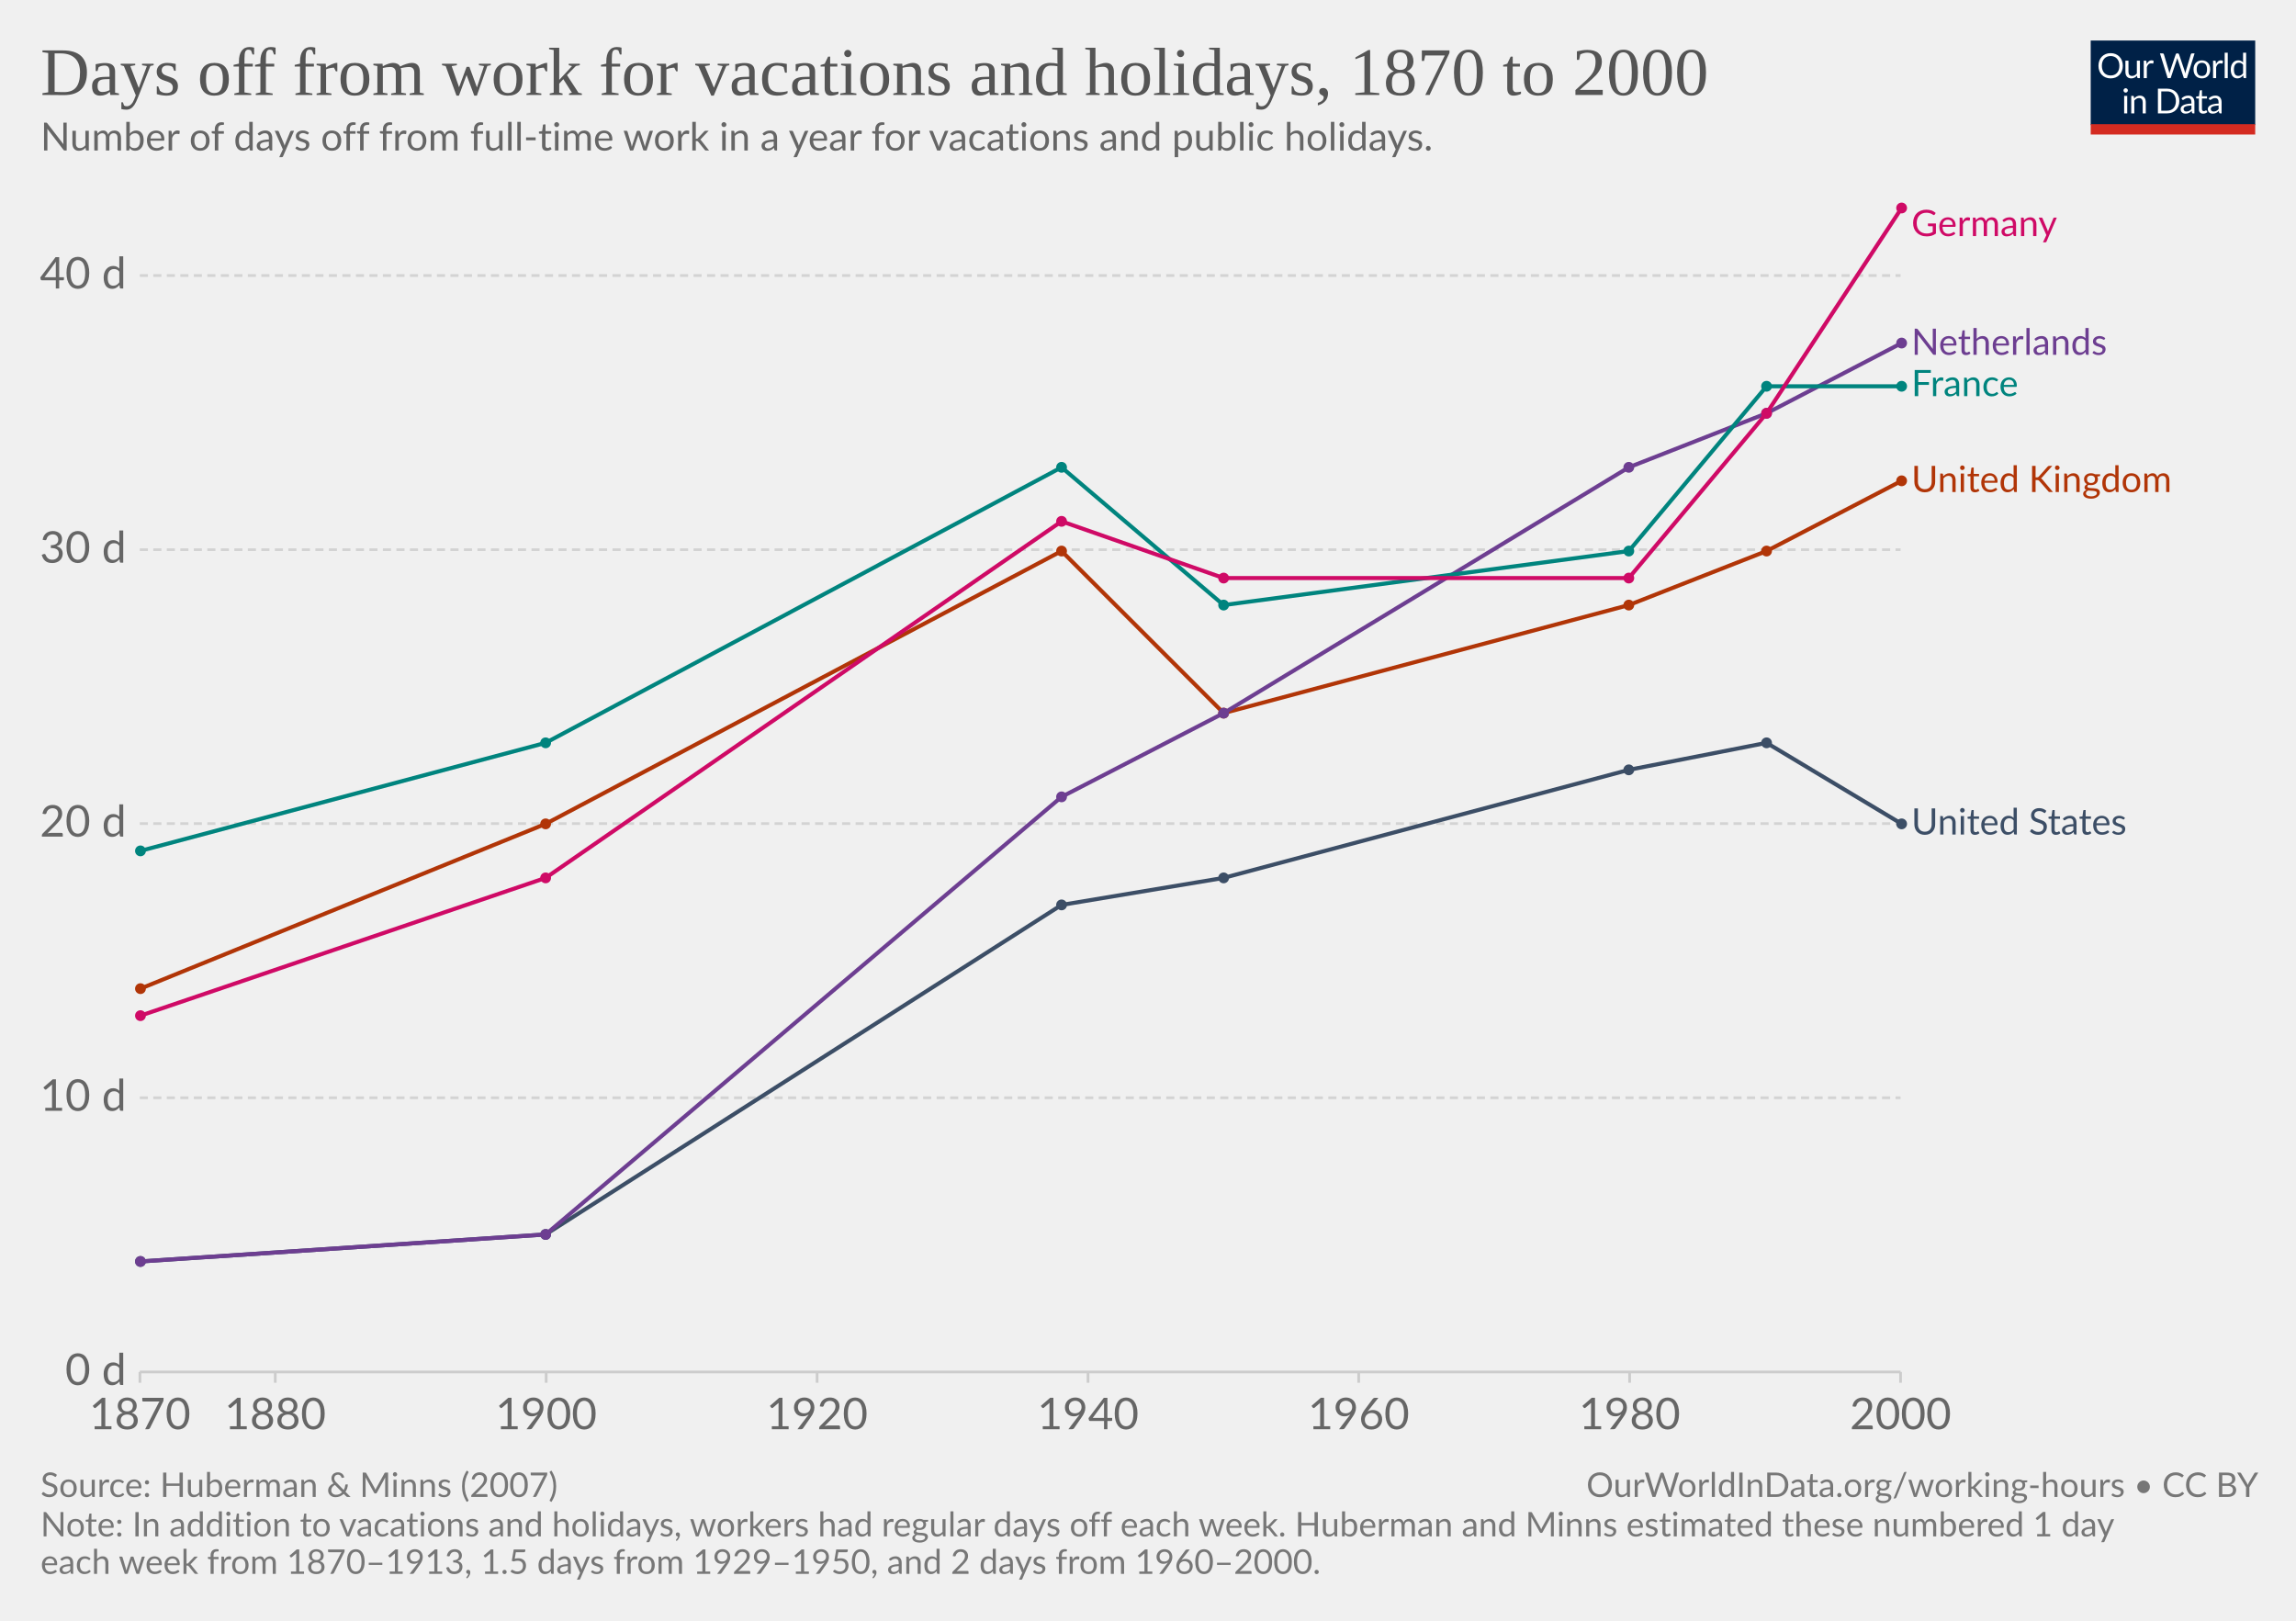
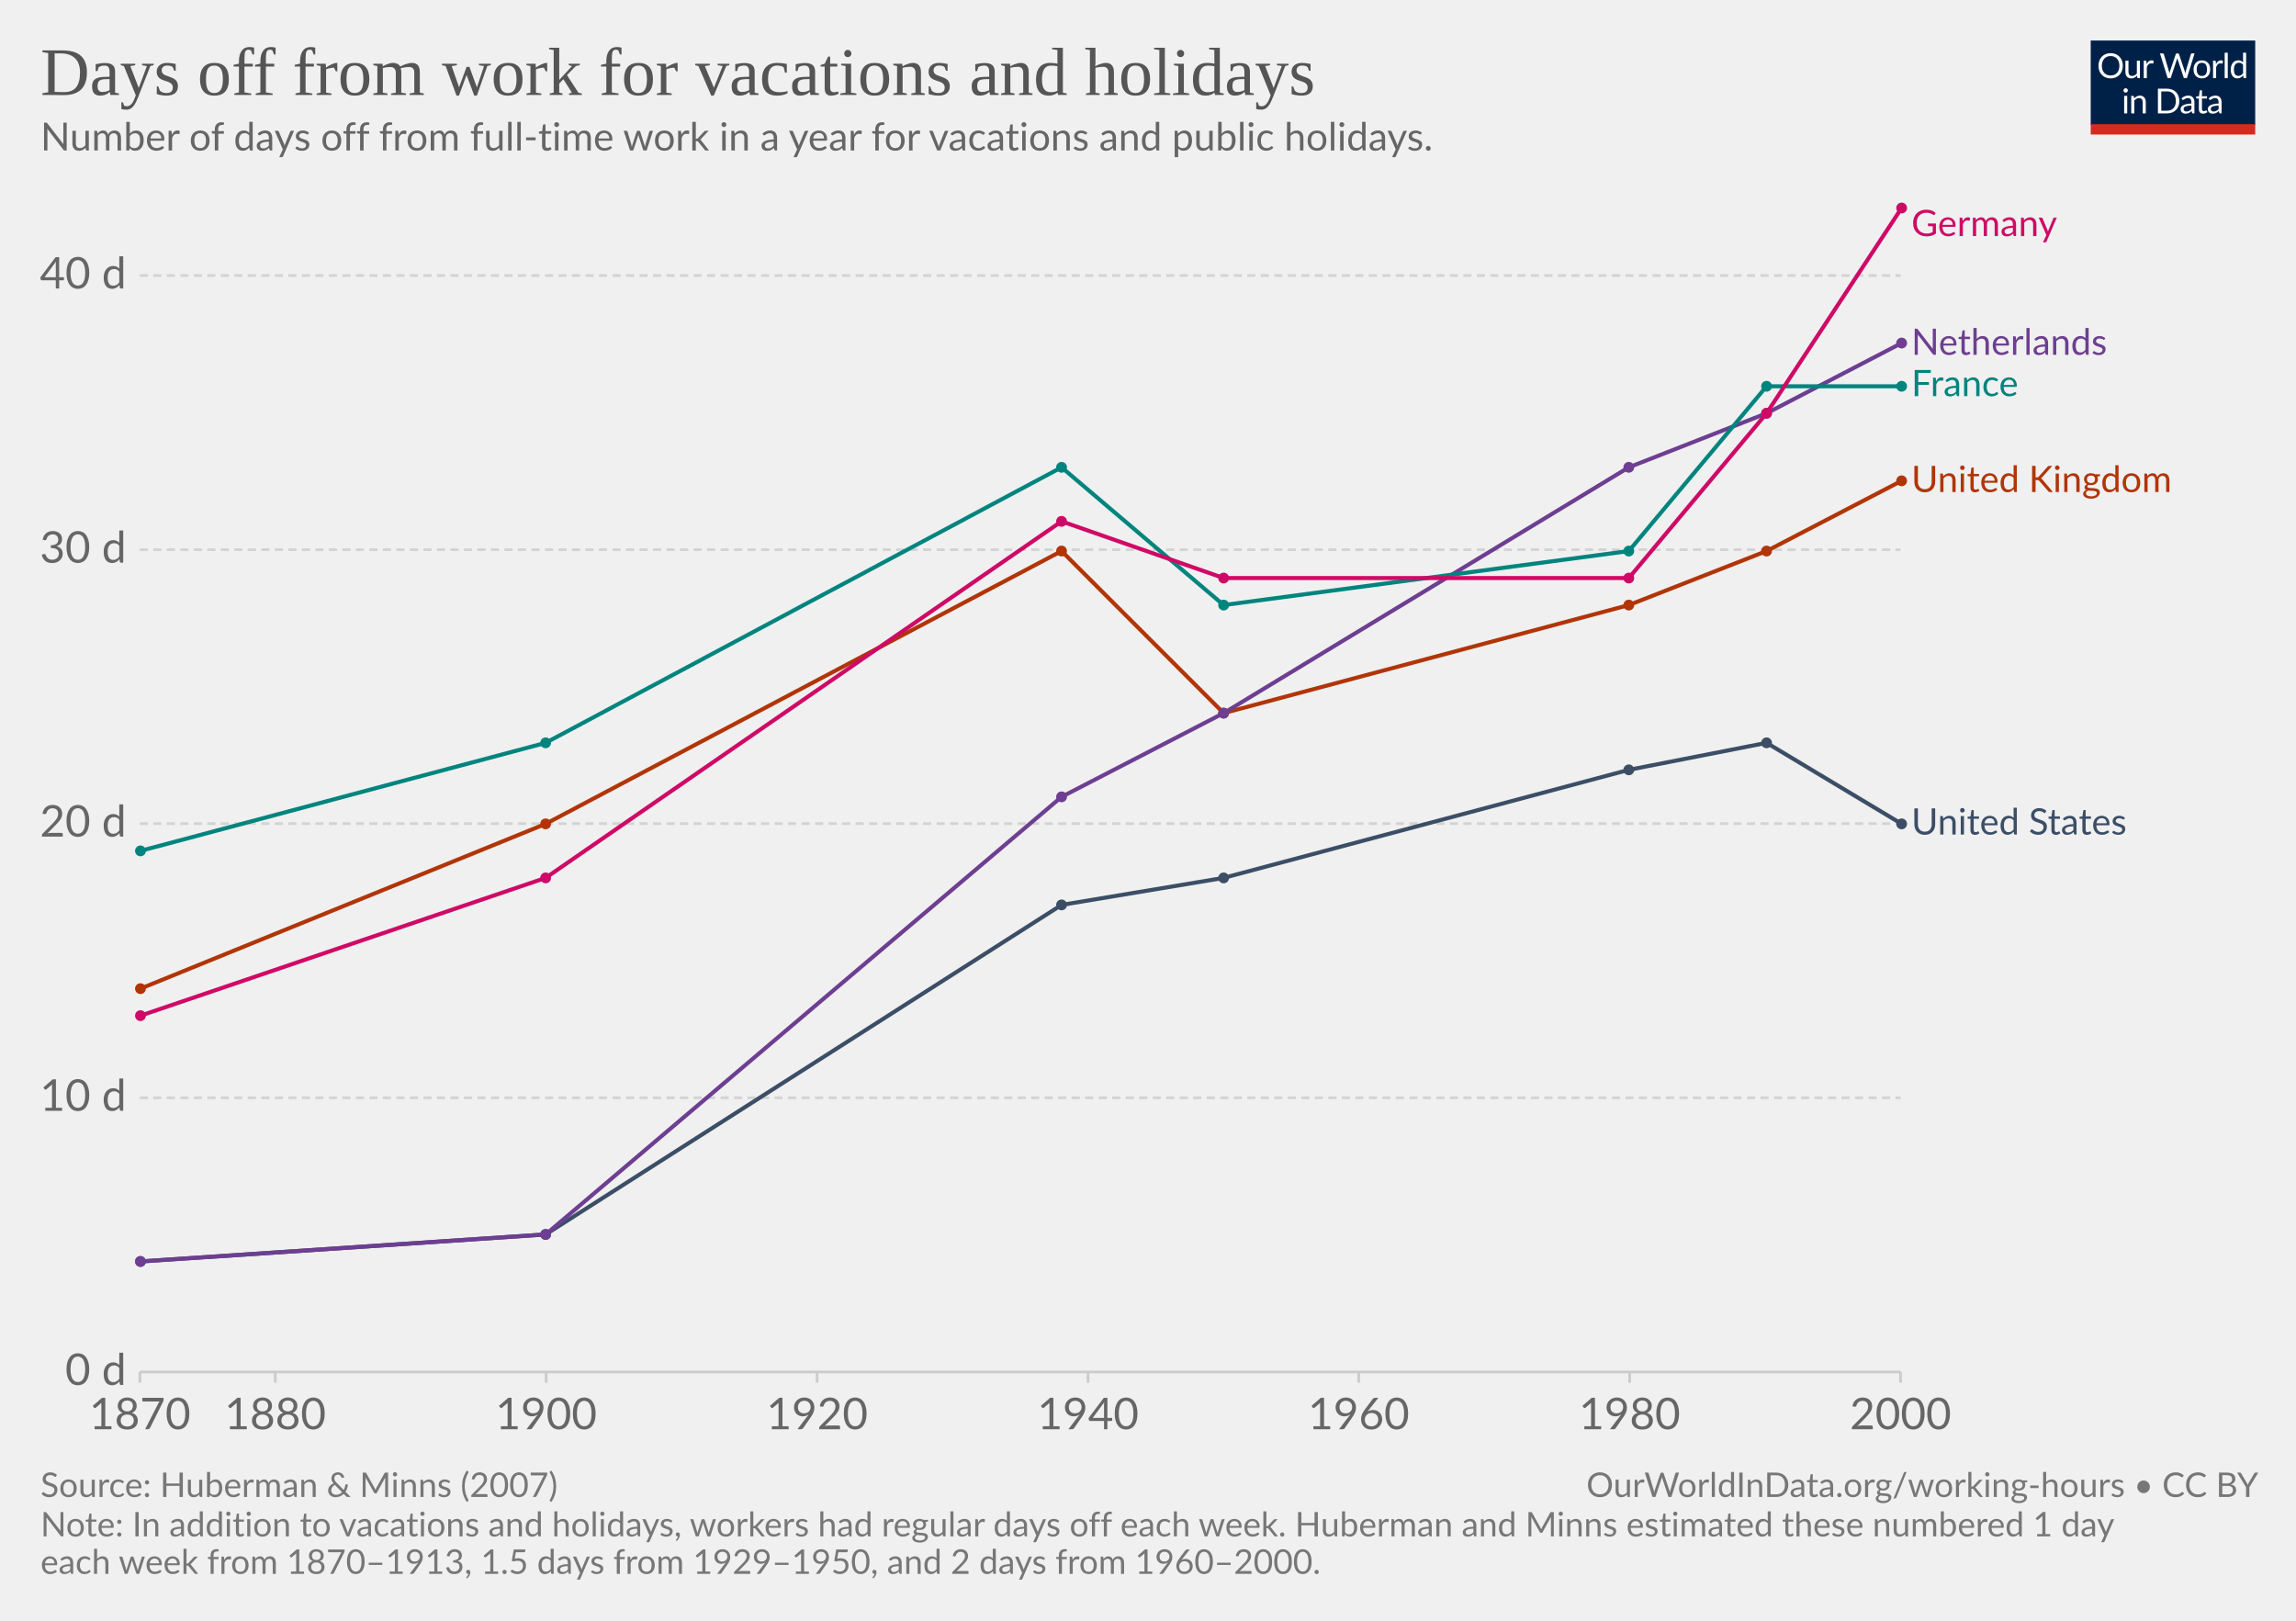
<svg xmlns="http://www.w3.org/2000/svg" version="1.1" style="background-color:#fff;-webkit-font-smoothing:antialiased" width="850" height="600" viewBox="0 0 850 600" font-family="Lato,'Helvetica Neue',Helvetica,Arial,sans-serif" font-size="18" text-rendering="optimizeLegibility">
  <g class="HeaderView">
    <g transform="matrix(.29 0 0 .29 774 15)">
      <svg width="210" height="120" viewBox="0 0 210 120" fill="none">
        <g clip-path="url(#clip0)">
          <path d="M0 0h210v107.89H0V0z" fill="#002147" />
          <path d="M40.98 32.25c0 2.36-.38 4.53-1.12 6.51a14.26 14.26 0 01-8.1 8.4c-1.9.78-4.02 1.17-6.34 1.17a16.6 16.6 0 01-6.33-1.17 14.31 14.31 0 01-8.08-8.4 18.29 18.29 0 01-1.12-6.51c0-2.36.38-4.53 1.12-6.5a14.32 14.32 0 018.07-8.44c1.92-.8 4.03-1.19 6.34-1.19 2.32 0 4.43.4 6.34 1.19 1.92.8 3.56 1.9 4.93 3.34a14.87 14.87 0 013.17 5.1 18.1 18.1 0 011.12 6.5zm-4.38 0c0-1.94-.26-3.68-.8-5.22a10.91 10.91 0 00-2.24-3.89 9.68 9.68 0 00-3.52-2.46 11.95 11.95 0 00-4.62-.86c-1.68 0-3.21.28-4.6.86a9.88 9.88 0 00-3.54 2.46 10.91 10.91 0 00-2.24 3.9c-.53 1.53-.8 3.27-.8 5.2 0 1.94.27 3.68.8 5.22a11.17 11.17 0 002.24 3.9 10.01 10.01 0 003.55 2.44c1.38.56 2.9.83 4.6.83 1.7 0 3.24-.27 4.61-.83a9.8 9.8 0 003.52-2.44 11.17 11.17 0 002.25-3.9c.53-1.54.8-3.28.8-5.21zm26.22-6.54V48H60.5c-.56 0-.9-.27-1.05-.81l-.31-2.4a12.45 12.45 0 01-3.26 2.6c-1.2.64-2.58.96-4.13.96-1.22 0-2.3-.2-3.24-.6a6.52 6.52 0 01-2.33-1.7 7.37 7.37 0 01-1.43-2.67c-.3-1.04-.46-2.2-.46-3.45V25.7h3.91v14.22c0 1.68.38 2.99 1.15 3.91.77.93 1.96 1.39 3.54 1.39 1.16 0 2.24-.27 3.23-.82a10.42 10.42 0 002.8-2.28V25.7h3.91zm8.61 4.47a9.94 9.94 0 012.6-3.56 5.64 5.64 0 013.76-1.3c.47 0 .92.05 1.34.15.44.1.83.27 1.17.49l-.3 2.92c-.09.37-.3.55-.66.55-.2 0-.5-.04-.9-.13a6.21 6.21 0 00-3.24.18c-.54.2-1.03.5-1.47.92-.42.4-.81.9-1.17 1.5-.33.58-.64 1.26-.92 2.02V48H67.7V25.71h2.25c.42 0 .72.08.88.25.16.16.27.44.33.83l.26 3.39zm61.16-13.7L122.75 48h-3.82l-7.99-24.05a21.95 21.95 0 01-.42-1.58 38.36 38.36 0 01-.44 1.58L102.05 48h-3.83L88.4 16.47h3.54c.38 0 .7.1.95.29.26.2.43.43.5.73l6.52 21.9c.1.4.2.83.28 1.28.1.46.2.94.29 1.46l.3-1.46c.12-.47.25-.9.38-1.27l7.41-21.91c.1-.25.26-.48.51-.69.27-.22.58-.33.95-.33h1.23c.38 0 .69.1.92.29.24.2.41.43.53.73l7.4 21.9a28.4 28.4 0 01.68 2.62 29.52 29.52 0 01.52-2.61l6.54-21.91c.07-.27.23-.5.48-.7.27-.21.58-.32.95-.32h3.32zm9.35 8.88c1.63 0 3.1.27 4.4.82a9.43 9.43 0 015.46 5.94c.5 1.4.74 2.98.74 4.73 0 1.76-.25 3.34-.74 4.75a9.43 9.43 0 01-5.46 5.92c-1.3.52-2.77.79-4.4.79-1.64 0-3.12-.27-4.44-.8a9.42 9.42 0 01-3.35-2.3c-.92-1-1.63-2.2-2.13-3.61-.49-1.41-.73-3-.73-4.75s.24-3.33.73-4.73c.5-1.43 1.2-2.64 2.13-3.63a9.4 9.4 0 013.35-2.31c1.32-.55 2.8-.82 4.44-.82zm0 19.89c2.2 0 3.84-.73 4.93-2.2 1.08-1.48 1.63-3.54 1.63-6.18 0-2.66-.55-4.72-1.63-6.2-1.09-1.49-2.73-2.23-4.93-2.23-1.12 0-2.09.2-2.93.57a5.7 5.7 0 00-2.06 1.65 7.5 7.5 0 00-1.24 2.67c-.26 1.04-.4 2.22-.4 3.54 0 2.64.55 4.7 1.64 6.18 1.1 1.47 2.76 2.2 4.99 2.2zm17.97-15.07a9.94 9.94 0 012.6-3.56 5.64 5.64 0 013.76-1.3c.47 0 .91.05 1.34.15.44.1.83.27 1.16.49l-.28 2.92c-.09.37-.31.55-.66.55-.2 0-.5-.04-.9-.13a6.2 6.2 0 00-3.24.18c-.54.2-1.03.5-1.47.92-.43.4-.82.9-1.17 1.5a13.1 13.1 0 00-.92 2.02V48h-3.94V25.71h2.24c.43 0 .72.08.88.25.17.16.28.44.33.83l.27 3.39zm15.04-14.59V48h-3.92V15.6h3.92zm19.55 15.43a6.22 6.22 0 00-2.38-2.05 6.7 6.7 0 00-2.86-.6c-2.07 0-3.66.75-4.77 2.23-1.12 1.48-1.68 3.6-1.68 6.33 0 1.46.13 2.7.38 3.74a7.29 7.29 0 001.1 2.56 4.35 4.35 0 001.78 1.45c.7.3 1.5.46 2.4.46 1.29 0 2.41-.3 3.36-.88a9.6 9.6 0 002.67-2.49V31.02zm3.91-15.43V48h-2.33c-.56 0-.9-.27-1.06-.81l-.35-2.71a12.13 12.13 0 01-3.25 2.77 8.28 8.28 0 01-4.23 1.06 7.31 7.31 0 01-6.14-2.9c-.73-.96-1.3-2.15-1.69-3.57a18.35 18.35 0 01.07-9.48 11.29 11.29 0 011.89-3.7 8.7 8.7 0 017.06-3.34 7.96 7.96 0 016.12 2.62V15.59h3.91zM46.61 70.71V93H42.7V70.71h3.91zm.84-7c0 .39-.08.75-.24 1.09a2.81 2.81 0 01-1.52 1.47 2.67 2.67 0 01-2.16 0 2.9 2.9 0 01-1.45-1.47 2.67 2.67 0 010-2.16c.15-.35.35-.65.6-.9.25-.27.53-.47.85-.62a2.67 2.67 0 012.16 0c.35.15.65.35.9.62.27.25.47.55.62.9.16.34.24.7.24 1.08zm7.97 10.24c.49-.54 1-1.04 1.54-1.48a9.85 9.85 0 013.66-1.84 8.96 8.96 0 015.43.35c.94.4 1.72.97 2.33 1.71a7.36 7.36 0 011.43 2.67c.32 1.04.49 2.19.49 3.45V93h-3.94V78.81c0-1.69-.4-3-1.17-3.92-.76-.93-1.93-1.4-3.5-1.4a6.6 6.6 0 00-3.25.83c-1 .56-1.92 1.31-2.77 2.27V93h-3.94V70.71h2.35c.56 0 .9.28 1.04.82l.3 2.42zm57.7 3.3c0 2.36-.37 4.5-1.11 6.44a14.3 14.3 0 01-3.17 4.98 14.1 14.1 0 01-4.93 3.2c-1.9.76-4.02 1.13-6.33 1.13H85.8V61.47h11.77c2.31 0 4.42.39 6.33 1.15a13.8 13.8 0 018.1 8.18 17.75 17.75 0 011.12 6.45zm-4.37 0c0-1.94-.26-3.67-.8-5.2a10.94 10.94 0 00-2.23-3.87 9.57 9.57 0 00-3.53-2.42 12.23 12.23 0 00-4.61-.83h-7.5v24.62h7.5c1.7 0 3.24-.28 4.61-.84a9.7 9.7 0 003.53-2.4 10.94 10.94 0 002.24-3.87c.53-1.53.8-3.26.8-5.2zm19.8 5.72c-1.8.06-3.34.2-4.62.44-1.26.22-2.3.51-3.1.88-.8.36-1.37.8-1.74 1.3-.35.5-.53 1.05-.53 1.67 0 .58.1 1.1.3 1.52a3 3 0 00.76 1.05c.34.27.73.46 1.17.6.45.11.94.17 1.45.17a7.28 7.28 0 003.5-.81 11.95 11.95 0 002.82-2.2v-4.62zm-12.65-9.11a12.73 12.73 0 013.98-2.66c1.43-.59 3-.88 4.73-.88 1.25 0 2.36.2 3.33.61a6.81 6.81 0 013.94 4.38c.33 1.04.5 2.19.5 3.43V93h-1.74a1.8 1.8 0 01-.88-.18c-.2-.13-.36-.38-.48-.74l-.44-2.12c-.59.55-1.16 1.03-1.72 1.46a9.48 9.48 0 01-3.74 1.7c-.69.15-1.46.23-2.3.23-.87 0-1.69-.12-2.45-.35a5.34 5.34 0 01-3.34-2.93 6.64 6.64 0 01-.49-2.64c0-.88.25-1.72.73-2.53a6.33 6.33 0 012.35-2.17c1.09-.63 2.5-1.15 4.25-1.54 1.75-.41 3.89-.65 6.42-.7v-1.75c0-1.73-.37-3.03-1.12-3.91-.75-.9-1.84-1.34-3.28-1.34-.97 0-1.78.12-2.44.37-.64.23-1.2.5-1.7.81l-1.23.82c-.33.23-.67.35-1 .35-.27 0-.5-.07-.69-.2a2.1 2.1 0 01-.48-.53l-.7-1.25zm27.67 19.5c-1.76 0-3.12-.5-4.07-1.48-.94-.98-1.41-2.4-1.41-4.25V74h-2.68a.9.9 0 01-.6-.2c-.16-.14-.24-.36-.24-.66v-1.56l3.65-.46.9-6.89a.9.9 0 01.29-.52.88.88 0 01.62-.22H142v7.67h6.44V74H142v13.38c0 .94.22 1.63.68 2.09.45.45 1.04.68 1.76.68a3.21 3.21 0 001.85-.53l.55-.35c.16-.12.3-.18.41-.18.2 0 .4.13.55.38l1.15 1.87a7.45 7.45 0 01-2.44 1.5c-.96.35-1.94.52-2.95.52zm19.68-10.4c-1.8.07-3.34.21-4.62.45-1.26.22-2.3.51-3.1.88-.8.36-1.37.8-1.74 1.3-.35.5-.53 1.05-.53 1.67 0 .58.1 1.1.3 1.52.18.42.44.77.76 1.05.34.27.73.46 1.17.6.45.11.94.17 1.45.17a7.3 7.3 0 003.5-.81 12.04 12.04 0 002.82-2.2v-4.62zm-12.65-9.1a12.72 12.72 0 013.99-2.66c1.42-.59 3-.88 4.72-.88 1.25 0 2.36.2 3.33.61a6.81 6.81 0 013.94 4.38c.33 1.04.5 2.19.5 3.43V93h-1.74a1.8 1.8 0 01-.88-.18c-.2-.13-.36-.38-.48-.74l-.44-2.12c-.59.55-1.16 1.03-1.72 1.46a9.48 9.48 0 01-3.74 1.7c-.69.15-1.46.23-2.3.23-.87 0-1.69-.12-2.45-.35a5.33 5.33 0 01-3.34-2.93 6.62 6.62 0 01-.49-2.64c0-.88.25-1.72.73-2.53a6.33 6.33 0 012.35-2.17c1.09-.63 2.5-1.15 4.25-1.54a31.2 31.2 0 016.42-.7v-1.75c0-1.73-.37-3.03-1.12-3.91-.75-.9-1.84-1.34-3.28-1.34-.97 0-1.78.12-2.44.37-.64.23-1.2.5-1.7.81-.46.3-.87.57-1.22.82-.34.23-.68.35-1.02.35-.26 0-.49-.07-.68-.2a1.88 1.88 0 01-.48-.53l-.7-1.25z" fill="#fff" />
          <path fill="#D42B21" d="M0 106.79h210V120H0z" />
        </g>
        <defs>
          <clipPath id="clip0">
            <path fill="#fff" d="M0 0h210v120H0z" />
          </clipPath>
        </defs>
      </svg>
    </g>
    <a href="https://ourworldindata.org/grapher/days-of-vacation-and-holidays?tab=chart&amp;stackMode=absolute&amp;region=World" target="_blank" rel="noopener" font-family="&quot;Playfair Display&quot;,Georgia,&quot;Times New Roman&quot;,serif">
      <text font-size="25.2" x="15" y="35.2" fill="#555">
-         <tspan x="15" y="35.16">Days off from work for vacations and holidays, 1870 to 2000</tspan>
+         <tspan x="15" y="35.16">Days off from work for vacations and holidays</tspan>
      </text>
    </a>
    <text font-size="14.4" x="15" y="55.7" fill="#666">
      <tspan x="15" y="55.72">Number of days off from full-time work in a year for vacations and public holidays.</tspan>
    </text>
  </g>
  <g class="LineChart">
    <defs>
      <clipPath id="a">
        <path d="M41.75 0h830v905h-830z" />
      </clipPath>
    </defs>
    <g class="DualAxisView">
      <g class="HorizontalAxis">
        <path stroke="#ccc" d="M51.8 507.9v4M101.9 507.9v4M202.2 507.9v4M302.5 507.9v4M402.8 507.9v4M503 507.9v4M603.3 507.9v4M703.6 507.9v4" />
        <text x="51.8" y="529.1" fill="#666" text-anchor="middle" font-size="16.2">1870</text>
        <text x="101.9" y="529.1" fill="#666" text-anchor="middle" font-size="16.2">1880</text>
        <text x="202.2" y="529.1" fill="#666" text-anchor="middle" font-size="16.2">1900</text>
        <text x="302.5" y="529.1" fill="#666" text-anchor="middle" font-size="16.2">1920</text>
        <text x="402.8" y="529.1" fill="#666" text-anchor="middle" font-size="16.2">1940</text>
        <text x="503" y="529.1" fill="#666" text-anchor="middle" font-size="16.2">1960</text>
        <text x="603.3" y="529.1" fill="#666" text-anchor="middle" font-size="16.2">1980</text>
        <text x="703.6" y="529.1" fill="#666" text-anchor="middle" font-size="16.2">2000</text>
      </g>
      <g class="VerticalAxis" fill="#666" dominant-baseline="middle" text-anchor="end" font-size="16.2">
        <text x="46.75" y="507.9">0 d</text>
        <text x="46.75" y="406.4">10 d</text>
        <text x="46.75" y="304.9">20 d</text>
        <text x="46.75" y="203.5">30 d</text>
        <text x="46.75" y="102">40 d</text>
      </g>
      <g class="AxisGridLines horizontalLines">
        <path stroke="#ccc" d="M51.75 507.9h651.86" />
        <path stroke="#d3d3d3" stroke-dasharray="3,2" d="M51.75 406.4h651.86M51.75 304.9h651.86M51.75 203.5h651.86M51.75 102h651.86" />
      </g>
    </g>
    <g clip-path="url(#a)">
      <g class="LineLabels" cursor="pointer">
        <g class="legendMark">
          <text font-size="13.5" x="707.6" y="87.4" fill="#CF0A66">
            <tspan x="707.61" y="87.4">Germany</tspan>
          </text>
        </g>
        <g class="legendMark">
          <text font-size="13.5" x="707.6" y="131.4" fill="#6D3E91">
            <tspan x="707.61" y="131.35">Netherlands</tspan>
          </text>
        </g>
        <g class="legendMark">
          <text font-size="13.5" x="707.6" y="146.7" fill="#00847E">
            <tspan x="707.61" y="146.65">France</tspan>
          </text>
        </g>
        <g class="legendMark">
          <text font-size="13.5" x="707.6" y="182.2" fill="#B13507">
            <tspan x="707.61" y="182.15">United Kingdom</tspan>
          </text>
        </g>
        <g class="legendMark">
          <text font-size="13.5" x="707.6" y="308.9" fill="#3C4E66">
            <tspan x="707.61" y="308.95">United States</tspan>
          </text>
        </g>
      </g>
      <g class="Lines">
        <g class="key-United-States_0">
          <path stroke="#3C4E66" stroke-linecap="round" d="M52 467l150-10 191-122 60-10 150-40 51-10 50 30" fill="none" stroke-width="1.5" />
          <g fill="#3C4E66">
            <circle cx="52" cy="467" r="2" />
            <circle cx="202" cy="457" r="2" />
            <circle cx="393" cy="335" r="2" />
            <circle cx="453" cy="325" r="2" />
            <circle cx="603" cy="285" r="2" />
            <circle cx="654" cy="275" r="2" />
            <circle cx="704" cy="305" r="2" />
          </g>
        </g>
        <g class="key-United-Kingdom_0">
          <path stroke="#B13507" stroke-linecap="round" d="M52 366l150-61 191-101 60 60 150-40 51-20 50-26" fill="none" stroke-width="1.5" />
          <g fill="#B13507">
            <circle cx="52" cy="366" r="2" />
            <circle cx="202" cy="305" r="2" />
            <circle cx="393" cy="204" r="2" />
            <circle cx="453" cy="264" r="2" />
            <circle cx="603" cy="224" r="2" />
            <circle cx="654" cy="204" r="2" />
            <circle cx="704" cy="178" r="2" />
          </g>
        </g>
        <g class="key-Netherlands_0">
          <path stroke="#6D3E91" stroke-linecap="round" d="M52 467l150-10 191-162 60-31 150-91 51-20 50-26" fill="none" stroke-width="1.5" />
          <g fill="#6D3E91">
            <circle cx="52" cy="467" r="2" />
            <circle cx="202" cy="457" r="2" />
            <circle cx="393" cy="295" r="2" />
            <circle cx="453" cy="264" r="2" />
            <circle cx="603" cy="173" r="2" />
            <circle cx="654" cy="153" r="2" />
            <circle cx="704" cy="127" r="2" />
          </g>
        </g>
        <g class="key-France_0">
          <path stroke="#00847E" stroke-linecap="round" d="M52 315l150-40 191-102 60 51 150-20 51-61h50" fill="none" stroke-width="1.5" />
          <g fill="#00847E">
            <circle cx="52" cy="315" r="2" />
            <circle cx="202" cy="275" r="2" />
            <circle cx="393" cy="173" r="2" />
            <circle cx="453" cy="224" r="2" />
            <circle cx="603" cy="204" r="2" />
            <circle cx="654" cy="143" r="2" />
            <circle cx="704" cy="143" r="2" />
          </g>
        </g>
        <g class="key-Germany_0">
          <path stroke="#CF0A66" stroke-linecap="round" d="M52 376l150-51 191-132 60 21h150l51-61 50-76" fill="none" stroke-width="1.5" />
          <g fill="#CF0A66">
            <circle cx="52" cy="376" r="2" />
            <circle cx="202" cy="325" r="2" />
            <circle cx="393" cy="193" r="2" />
            <circle cx="453" cy="214" r="2" />
            <circle cx="603" cy="214" r="2" />
            <circle cx="654" cy="153" r="2" />
            <circle cx="704" cy="77" r="2" />
          </g>
        </g>
      </g>
    </g>
  </g>
  <g class="SourcesFooter" fill="#777">
    <g class="clickable" fill="#777">
      <text font-size="12.6" x="15" y="554.2">
        <tspan x="15" y="554.18">Source: Huberman &amp; Minns (2007)</tspan>
      </text>
    </g>
    <text font-size="12.6" x="15" y="568.8">
      <tspan x="15" y="568.78">Note: In addition to vacations and holidays, workers had regular days off each week. Huberman and Minns estimated these numbered 1 day</tspan>
      <tspan x="15" y="582.64">each week from 1870–1913, 1.5 days from 1929–1950, and 2 days from 1960–2000.</tspan>
    </text>
    <text font-size="12.6" x="587.3" y="554.2">
      <tspan x="587.28" y="554.18">
        <a target="_blank" href="https://ourworldindata.org/working-hours" fill="#777">OurWorldInData.org/working-hours</a> • <a class="cclogo" href="http://creativecommons.org/licenses/by/4.0/deed.en_US" target="_blank" fill="#777">CC BY</a>
      </tspan>
    </text>
  </g>
</svg>
